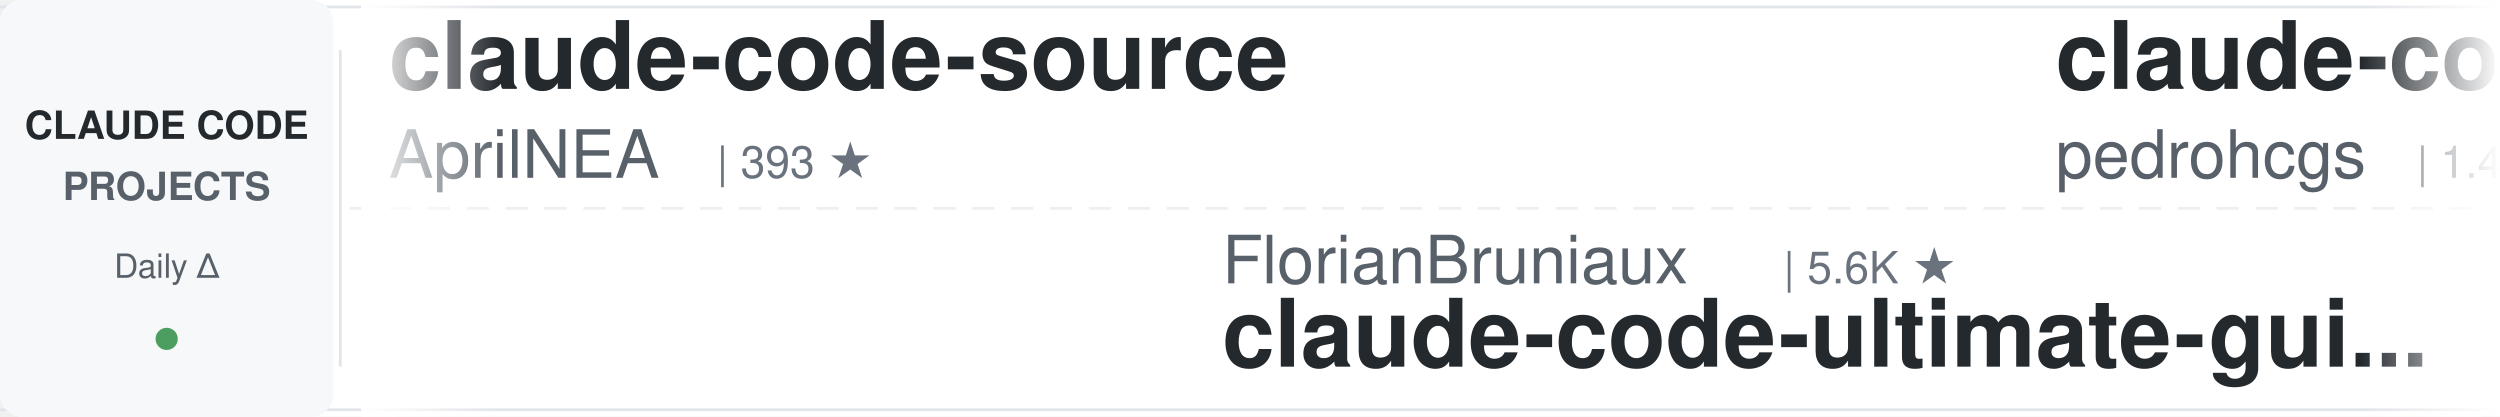
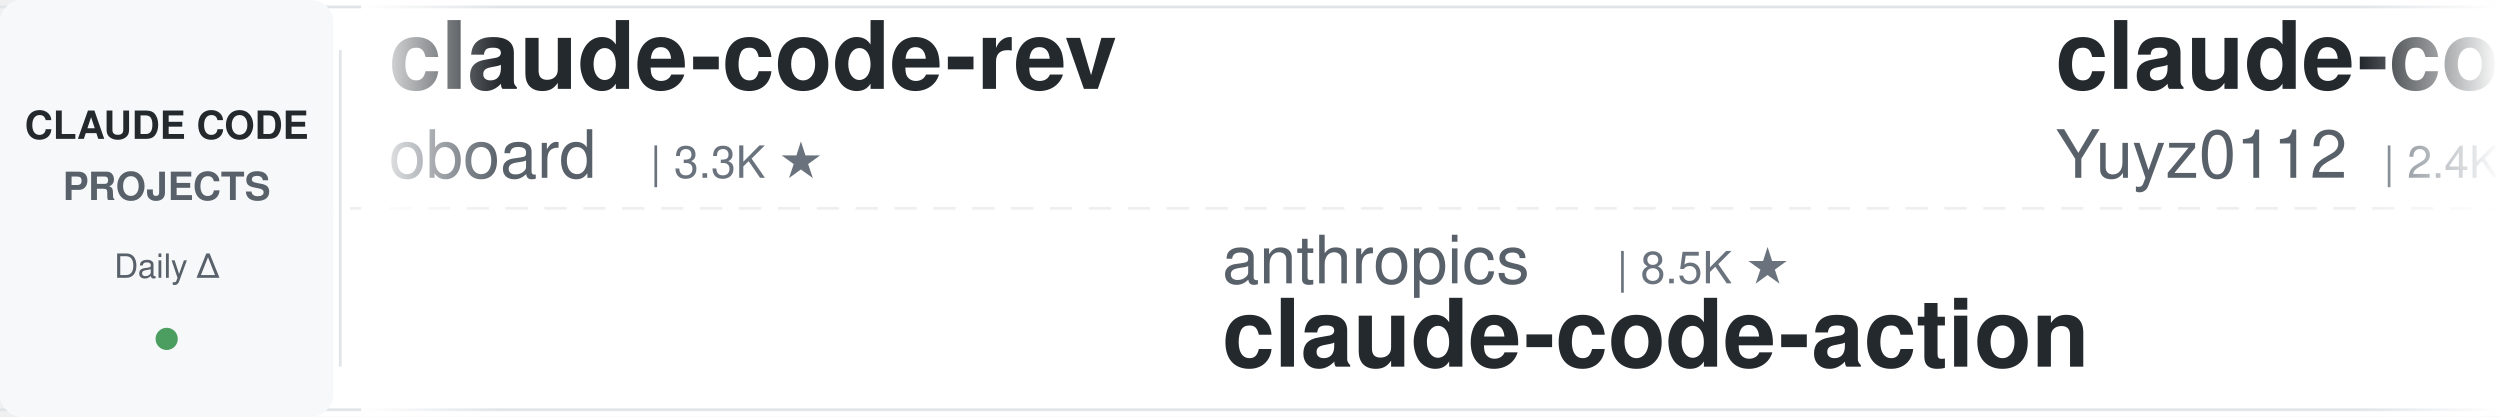
<svg xmlns="http://www.w3.org/2000/svg" width="900" height="150">
  <defs>
    <linearGradient id="leftFade" x1="0%" y1="0%" x2="100%" y2="0%">
      <stop offset="0%" style="stop-color:#ffffff;stop-opacity:1" />
      <stop offset="100%" style="stop-color:#ffffff;stop-opacity:0" />
    </linearGradient>
    <linearGradient id="rightFade" x1="0%" y1="0%" x2="100%" y2="0%">
      <stop offset="0%" style="stop-color:#ffffff;stop-opacity:0" />
      <stop offset="100%" style="stop-color:#ffffff;stop-opacity:1" />
    </linearGradient>
  </defs>
  <rect width="900" height="150" fill="#ffffff" rx="8" />
  <rect x="0" y="2" width="900" height="1" fill="#e1e4e8" />
  <rect x="0" y="147" width="900" height="1" fill="#e1e4e8" />
  <line x1="0" y1="75" x2="900" y2="75" stroke="#e1e4e8" stroke-width="1" stroke-dasharray="8 6" opacity="0.6" />
  <rect x="0" y="0" width="120" height="150" fill="#f6f8fa" rx="8" />
  <text x="60" y="50" font-family="-apple-system, BlinkMacSystemFont, 'Segoe UI', Helvetica, Arial, sans-serif" font-size="14" font-weight="600" fill="#24292e" text-anchor="middle">CLAUDE CODE</text>
  <text x="60" y="72" font-family="-apple-system, BlinkMacSystemFont, 'Segoe UI', Helvetica, Arial, sans-serif" font-size="14" font-weight="600" fill="#586069" text-anchor="middle">PROJECTS</text>
  <text x="60" y="100" font-family="-apple-system, BlinkMacSystemFont, 'Segoe UI', Helvetica, Arial, sans-serif" font-size="12" font-weight="500" fill="#586069" text-anchor="middle">Daily Δ</text>
  <circle cx="60" cy="122" r="4" fill="#22863a" opacity="0.8" />
  <rect x="122" y="18" width="1" height="114" fill="#e1e4e8" />
  <clipPath id="tickerClip">
    <rect x="130" y="0" width="770" height="150" />
  </clipPath>
  <g clip-path="url(#tickerClip)">
    <g id="tickerItems">
      <animateTransform attributeName="transform" attributeType="XML" type="translate" from="0 0" to="-3000 0" dur="54s" repeatCount="indefinite" />
      <g transform="translate(0, 0)">
-         <text x="140" y="32" font-family="-apple-system, BlinkMacSystemFont, 'Segoe UI', Helvetica, Arial, sans-serif" font-size="34" font-weight="600" fill="#24292e">claude-code-source</text>
-         <text x="140" y="64" font-family="-apple-system, BlinkMacSystemFont, 'Segoe UI', Helvetica, Arial, sans-serif" font-size="24" font-weight="400" fill="#586069">AprilNEA</text>
-         <text x="258" y="64" font-family="-apple-system, BlinkMacSystemFont, 'Segoe UI', Helvetica, Arial, sans-serif" font-size="16" font-weight="500" fill="#6a737d">| 393 ★</text>
+         <text x="140" y="32" font-family="-apple-system, BlinkMacSystemFont, 'Segoe UI', Helvetica, Arial, sans-serif" font-size="34" font-weight="600" fill="#24292e">claude-code-rev</text>
+         <text x="140" y="64" font-family="-apple-system, BlinkMacSystemFont, 'Segoe UI', Helvetica, Arial, sans-serif" font-size="24" font-weight="400" fill="#586069">oboard</text>
+         <text x="234" y="64" font-family="-apple-system, BlinkMacSystemFont, 'Segoe UI', Helvetica, Arial, sans-serif" font-size="16" font-weight="500" fill="#6a737d">| 3.3K ★</text>
      </g>
      <g transform="translate(300, 0)">
-         <text x="140" y="102" font-family="-apple-system, BlinkMacSystemFont, 'Segoe UI', Helvetica, Arial, sans-serif" font-size="24" font-weight="400" fill="#586069">FlorianBruniaux</text>
-         <text x="342" y="102" font-family="-apple-system, BlinkMacSystemFont, 'Segoe UI', Helvetica, Arial, sans-serif" font-size="16" font-weight="500" fill="#6a737d">| 5.6K ★</text>
-         <text x="140" y="132" font-family="-apple-system, BlinkMacSystemFont, 'Segoe UI', Helvetica, Arial, sans-serif" font-size="34" font-weight="600" fill="#24292e">claude-code-ultimate-gui...</text>
+         <text x="140" y="102" font-family="-apple-system, BlinkMacSystemFont, 'Segoe UI', Helvetica, Arial, sans-serif" font-size="24" font-weight="400" fill="#586069">anthropics</text>
+         <text x="282" y="102" font-family="-apple-system, BlinkMacSystemFont, 'Segoe UI', Helvetica, Arial, sans-serif" font-size="16" font-weight="500" fill="#6a737d">| 8.5K ★</text>
+         <text x="140" y="132" font-family="-apple-system, BlinkMacSystemFont, 'Segoe UI', Helvetica, Arial, sans-serif" font-size="34" font-weight="600" fill="#24292e">claude-code-action</text>
      </g>
      <g transform="translate(600, 0)">
-         <text x="140" y="32" font-family="-apple-system, BlinkMacSystemFont, 'Segoe UI', Helvetica, Arial, sans-serif" font-size="34" font-weight="600" fill="#24292e">claude-code-my-workflow</text>
-         <text x="140" y="64" font-family="-apple-system, BlinkMacSystemFont, 'Segoe UI', Helvetica, Arial, sans-serif" font-size="24" font-weight="400" fill="#586069">pedrohcgs</text>
-         <text x="270" y="64" font-family="-apple-system, BlinkMacSystemFont, 'Segoe UI', Helvetica, Arial, sans-serif" font-size="16" font-weight="500" fill="#6a737d">| 1.4K ★</text>
+         <text x="140" y="32" font-family="-apple-system, BlinkMacSystemFont, 'Segoe UI', Helvetica, Arial, sans-serif" font-size="34" font-weight="600" fill="#24292e">claude-code-reverse</text>
+         <text x="140" y="64" font-family="-apple-system, BlinkMacSystemFont, 'Segoe UI', Helvetica, Arial, sans-serif" font-size="24" font-weight="400" fill="#586069">Yuyz0112</text>
+         <text x="258" y="64" font-family="-apple-system, BlinkMacSystemFont, 'Segoe UI', Helvetica, Arial, sans-serif" font-size="16" font-weight="500" fill="#6a737d">| 2.4K ★</text>
      </g>
      <g transform="translate(900, 0)">
-         <text x="140" y="102" font-family="-apple-system, BlinkMacSystemFont, 'Segoe UI', Helvetica, Arial, sans-serif" font-size="24" font-weight="400" fill="#586069">multica-ai</text>
-         <text x="282" y="102" font-family="-apple-system, BlinkMacSystemFont, 'Segoe UI', Helvetica, Arial, sans-serif" font-size="16" font-weight="500" fill="#6a737d">| 198.7K ★</text>
-         <text x="140" y="132" font-family="-apple-system, BlinkMacSystemFont, 'Segoe UI', Helvetica, Arial, sans-serif" font-size="34" font-weight="600" fill="#24292e">andrej-karpathy-skills</text>
+         <text x="140" y="102" font-family="-apple-system, BlinkMacSystemFont, 'Segoe UI', Helvetica, Arial, sans-serif" font-size="24" font-weight="400" fill="#586069">AICoderTudou</text>
+         <text x="306" y="102" font-family="-apple-system, BlinkMacSystemFont, 'Segoe UI', Helvetica, Arial, sans-serif" font-size="16" font-weight="500" fill="#6a737d">| 497 ★</text>
+         <text x="140" y="132" font-family="-apple-system, BlinkMacSystemFont, 'Segoe UI', Helvetica, Arial, sans-serif" font-size="34" font-weight="600" fill="#24292e">claude-code-tudou</text>
      </g>
      <g transform="translate(1200, 0)">
-         <text x="140" y="32" font-family="-apple-system, BlinkMacSystemFont, 'Segoe UI', Helvetica, Arial, sans-serif" font-size="34" font-weight="600" fill="#24292e">awesome-claude-code-tool...</text>
-         <text x="140" y="64" font-family="-apple-system, BlinkMacSystemFont, 'Segoe UI', Helvetica, Arial, sans-serif" font-size="24" font-weight="400" fill="#586069">rohitg00</text>
+         <text x="140" y="32" font-family="-apple-system, BlinkMacSystemFont, 'Segoe UI', Helvetica, Arial, sans-serif" font-size="34" font-weight="600" fill="#24292e">claude-code-engineering</text>
+         <text x="140" y="64" font-family="-apple-system, BlinkMacSystemFont, 'Segoe UI', Helvetica, Arial, sans-serif" font-size="24" font-weight="400" fill="#586069">huangjia2019</text>
+         <text x="306" y="64" font-family="-apple-system, BlinkMacSystemFont, 'Segoe UI', Helvetica, Arial, sans-serif" font-size="16" font-weight="500" fill="#6a737d">| 1.0K ★</text>
+       </g>
+       <g transform="translate(1500, 0)">
+         <text x="140" y="102" font-family="-apple-system, BlinkMacSystemFont, 'Segoe UI', Helvetica, Arial, sans-serif" font-size="24" font-weight="400" fill="#586069">JrCx7scC</text>
+         <text x="258" y="102" font-family="-apple-system, BlinkMacSystemFont, 'Segoe UI', Helvetica, Arial, sans-serif" font-size="16" font-weight="500" fill="#6a737d">| 371 ★</text>
+         <text x="140" y="132" font-family="-apple-system, BlinkMacSystemFont, 'Segoe UI', Helvetica, Arial, sans-serif" font-size="34" font-weight="600" fill="#24292e">claude-code-source</text>
+       </g>
+       <g transform="translate(1800, 0)">
+         <text x="140" y="32" font-family="-apple-system, BlinkMacSystemFont, 'Segoe UI', Helvetica, Arial, sans-serif" font-size="34" font-weight="600" fill="#24292e">arcads-claude-code</text>
+         <text x="140" y="64" font-family="-apple-system, BlinkMacSystemFont, 'Segoe UI', Helvetica, Arial, sans-serif" font-size="24" font-weight="400" fill="#586069">krusemediallc</text>
+         <text x="318" y="64" font-family="-apple-system, BlinkMacSystemFont, 'Segoe UI', Helvetica, Arial, sans-serif" font-size="16" font-weight="500" fill="#6a737d">| 1.1K ★</text>
+       </g>
+       <g transform="translate(2100, 0)">
+         <text x="140" y="102" font-family="-apple-system, BlinkMacSystemFont, 'Segoe UI', Helvetica, Arial, sans-serif" font-size="24" font-weight="400" fill="#586069">repowise-dev</text>
+         <text x="306" y="102" font-family="-apple-system, BlinkMacSystemFont, 'Segoe UI', Helvetica, Arial, sans-serif" font-size="16" font-weight="500" fill="#6a737d">| 1.2K ★</text>
+         <text x="140" y="132" font-family="-apple-system, BlinkMacSystemFont, 'Segoe UI', Helvetica, Arial, sans-serif" font-size="34" font-weight="600" fill="#24292e">claude-code-prompts</text>
+       </g>
+       <g transform="translate(2400, 0)">
+         <text x="140" y="32" font-family="-apple-system, BlinkMacSystemFont, 'Segoe UI', Helvetica, Arial, sans-serif" font-size="34" font-weight="600" fill="#24292e">claude-code-hub</text>
+         <text x="140" y="64" font-family="-apple-system, BlinkMacSystemFont, 'Segoe UI', Helvetica, Arial, sans-serif" font-size="24" font-weight="400" fill="#586069">ding113</text>
+         <text x="246" y="64" font-family="-apple-system, BlinkMacSystemFont, 'Segoe UI', Helvetica, Arial, sans-serif" font-size="16" font-weight="500" fill="#6a737d">| 3.3K ★</text>
+       </g>
+       <g transform="translate(2700, 0)">
+         <text x="140" y="102" font-family="-apple-system, BlinkMacSystemFont, 'Segoe UI', Helvetica, Arial, sans-serif" font-size="24" font-weight="400" fill="#586069">Chachamaru127</text>
+         <text x="318" y="102" font-family="-apple-system, BlinkMacSystemFont, 'Segoe UI', Helvetica, Arial, sans-serif" font-size="16" font-weight="500" fill="#6a737d">| 3.0K ★</text>
+         <text x="140" y="132" font-family="-apple-system, BlinkMacSystemFont, 'Segoe UI', Helvetica, Arial, sans-serif" font-size="34" font-weight="600" fill="#24292e">claude-code-harness</text>
+       </g>
+       <g transform="translate(3000, 0)">
+         <text x="140" y="32" font-family="-apple-system, BlinkMacSystemFont, 'Segoe UI', Helvetica, Arial, sans-serif" font-size="34" font-weight="600" fill="#24292e">claude-code-rev</text>
+         <text x="140" y="64" font-family="-apple-system, BlinkMacSystemFont, 'Segoe UI', Helvetica, Arial, sans-serif" font-size="24" font-weight="400" fill="#586069">oboard</text>
+         <text x="234" y="64" font-family="-apple-system, BlinkMacSystemFont, 'Segoe UI', Helvetica, Arial, sans-serif" font-size="16" font-weight="500" fill="#6a737d">| 3.3K ★</text>
+       </g>
+       <g transform="translate(3300, 0)">
+         <text x="140" y="102" font-family="-apple-system, BlinkMacSystemFont, 'Segoe UI', Helvetica, Arial, sans-serif" font-size="24" font-weight="400" fill="#586069">anthropics</text>
+         <text x="282" y="102" font-family="-apple-system, BlinkMacSystemFont, 'Segoe UI', Helvetica, Arial, sans-serif" font-size="16" font-weight="500" fill="#6a737d">| 8.5K ★</text>
+         <text x="140" y="132" font-family="-apple-system, BlinkMacSystemFont, 'Segoe UI', Helvetica, Arial, sans-serif" font-size="34" font-weight="600" fill="#24292e">claude-code-action</text>
+       </g>
+       <g transform="translate(3600, 0)">
+         <text x="140" y="32" font-family="-apple-system, BlinkMacSystemFont, 'Segoe UI', Helvetica, Arial, sans-serif" font-size="34" font-weight="600" fill="#24292e">claude-code-reverse</text>
+         <text x="140" y="64" font-family="-apple-system, BlinkMacSystemFont, 'Segoe UI', Helvetica, Arial, sans-serif" font-size="24" font-weight="400" fill="#586069">Yuyz0112</text>
        <text x="258" y="64" font-family="-apple-system, BlinkMacSystemFont, 'Segoe UI', Helvetica, Arial, sans-serif" font-size="16" font-weight="500" fill="#6a737d">| 2.4K ★</text>
      </g>
-       <g transform="translate(1500, 0)">
-         <text x="140" y="102" font-family="-apple-system, BlinkMacSystemFont, 'Segoe UI', Helvetica, Arial, sans-serif" font-size="24" font-weight="400" fill="#586069">feiskyer</text>
-         <text x="258" y="102" font-family="-apple-system, BlinkMacSystemFont, 'Segoe UI', Helvetica, Arial, sans-serif" font-size="16" font-weight="500" fill="#6a737d">| 1.6K ★</text>
-         <text x="140" y="132" font-family="-apple-system, BlinkMacSystemFont, 'Segoe UI', Helvetica, Arial, sans-serif" font-size="34" font-weight="600" fill="#24292e">claude-code-settings</text>
-       </g>
-       <g transform="translate(1800, 0)">
-         <text x="140" y="32" font-family="-apple-system, BlinkMacSystemFont, 'Segoe UI', Helvetica, Arial, sans-serif" font-size="34" font-weight="600" fill="#24292e">claude-code-showcase</text>
-         <text x="140" y="64" font-family="-apple-system, BlinkMacSystemFont, 'Segoe UI', Helvetica, Arial, sans-serif" font-size="24" font-weight="400" fill="#586069">ChrisWiles</text>
-         <text x="282" y="64" font-family="-apple-system, BlinkMacSystemFont, 'Segoe UI', Helvetica, Arial, sans-serif" font-size="16" font-weight="500" fill="#6a737d">| 6.0K ★</text>
-       </g>
-       <g transform="translate(2100, 0)">
-         <text x="140" y="102" font-family="-apple-system, BlinkMacSystemFont, 'Segoe UI', Helvetica, Arial, sans-serif" font-size="24" font-weight="400" fill="#586069">OneRedOak</text>
-         <text x="270" y="102" font-family="-apple-system, BlinkMacSystemFont, 'Segoe UI', Helvetica, Arial, sans-serif" font-size="16" font-weight="500" fill="#6a737d">| 3.9K ★</text>
-         <text x="140" y="132" font-family="-apple-system, BlinkMacSystemFont, 'Segoe UI', Helvetica, Arial, sans-serif" font-size="34" font-weight="600" fill="#24292e">claude-code-workflows</text>
-       </g>
-       <g transform="translate(2400, 0)">
-         <text x="140" y="32" font-family="-apple-system, BlinkMacSystemFont, 'Segoe UI', Helvetica, Arial, sans-serif" font-size="34" font-weight="600" fill="#24292e">claude-code-video-toolki...</text>
-         <text x="140" y="64" font-family="-apple-system, BlinkMacSystemFont, 'Segoe UI', Helvetica, Arial, sans-serif" font-size="24" font-weight="400" fill="#586069">digitalsamba</text>
-         <text x="306" y="64" font-family="-apple-system, BlinkMacSystemFont, 'Segoe UI', Helvetica, Arial, sans-serif" font-size="16" font-weight="500" fill="#6a737d">| 1.9K ★</text>
-       </g>
-       <g transform="translate(2700, 0)">
-         <text x="140" y="102" font-family="-apple-system, BlinkMacSystemFont, 'Segoe UI', Helvetica, Arial, sans-serif" font-size="24" font-weight="400" fill="#586069">lintsinghua</text>
-         <text x="294" y="102" font-family="-apple-system, BlinkMacSystemFont, 'Segoe UI', Helvetica, Arial, sans-serif" font-size="16" font-weight="500" fill="#6a737d">| 4.0K ★</text>
-         <text x="140" y="132" font-family="-apple-system, BlinkMacSystemFont, 'Segoe UI', Helvetica, Arial, sans-serif" font-size="34" font-weight="600" fill="#24292e">claude-code-book</text>
-       </g>
-       <g transform="translate(3000, 0)">
-         <text x="140" y="32" font-family="-apple-system, BlinkMacSystemFont, 'Segoe UI', Helvetica, Arial, sans-serif" font-size="34" font-weight="600" fill="#24292e">claude-code-source</text>
-         <text x="140" y="64" font-family="-apple-system, BlinkMacSystemFont, 'Segoe UI', Helvetica, Arial, sans-serif" font-size="24" font-weight="400" fill="#586069">AprilNEA</text>
-         <text x="258" y="64" font-family="-apple-system, BlinkMacSystemFont, 'Segoe UI', Helvetica, Arial, sans-serif" font-size="16" font-weight="500" fill="#6a737d">| 393 ★</text>
-       </g>
-       <g transform="translate(3300, 0)">
-         <text x="140" y="102" font-family="-apple-system, BlinkMacSystemFont, 'Segoe UI', Helvetica, Arial, sans-serif" font-size="24" font-weight="400" fill="#586069">FlorianBruniaux</text>
-         <text x="342" y="102" font-family="-apple-system, BlinkMacSystemFont, 'Segoe UI', Helvetica, Arial, sans-serif" font-size="16" font-weight="500" fill="#6a737d">| 5.6K ★</text>
-         <text x="140" y="132" font-family="-apple-system, BlinkMacSystemFont, 'Segoe UI', Helvetica, Arial, sans-serif" font-size="34" font-weight="600" fill="#24292e">claude-code-ultimate-gui...</text>
-       </g>
-       <g transform="translate(3600, 0)">
-         <text x="140" y="32" font-family="-apple-system, BlinkMacSystemFont, 'Segoe UI', Helvetica, Arial, sans-serif" font-size="34" font-weight="600" fill="#24292e">claude-code-my-workflow</text>
-         <text x="140" y="64" font-family="-apple-system, BlinkMacSystemFont, 'Segoe UI', Helvetica, Arial, sans-serif" font-size="24" font-weight="400" fill="#586069">pedrohcgs</text>
-         <text x="270" y="64" font-family="-apple-system, BlinkMacSystemFont, 'Segoe UI', Helvetica, Arial, sans-serif" font-size="16" font-weight="500" fill="#6a737d">| 1.4K ★</text>
-       </g>
      <g transform="translate(3900, 0)">
-         <text x="140" y="102" font-family="-apple-system, BlinkMacSystemFont, 'Segoe UI', Helvetica, Arial, sans-serif" font-size="24" font-weight="400" fill="#586069">multica-ai</text>
-         <text x="282" y="102" font-family="-apple-system, BlinkMacSystemFont, 'Segoe UI', Helvetica, Arial, sans-serif" font-size="16" font-weight="500" fill="#6a737d">| 198.7K ★</text>
-         <text x="140" y="132" font-family="-apple-system, BlinkMacSystemFont, 'Segoe UI', Helvetica, Arial, sans-serif" font-size="34" font-weight="600" fill="#24292e">andrej-karpathy-skills</text>
+         <text x="140" y="102" font-family="-apple-system, BlinkMacSystemFont, 'Segoe UI', Helvetica, Arial, sans-serif" font-size="24" font-weight="400" fill="#586069">AICoderTudou</text>
+         <text x="306" y="102" font-family="-apple-system, BlinkMacSystemFont, 'Segoe UI', Helvetica, Arial, sans-serif" font-size="16" font-weight="500" fill="#6a737d">| 497 ★</text>
+         <text x="140" y="132" font-family="-apple-system, BlinkMacSystemFont, 'Segoe UI', Helvetica, Arial, sans-serif" font-size="34" font-weight="600" fill="#24292e">claude-code-tudou</text>
      </g>
    </g>
  </g>
  <rect x="130" y="0" width="50" height="150" fill="url(#leftFade)" />
  <rect x="850" y="0" width="50" height="150" fill="url(#rightFade)" />
</svg>
